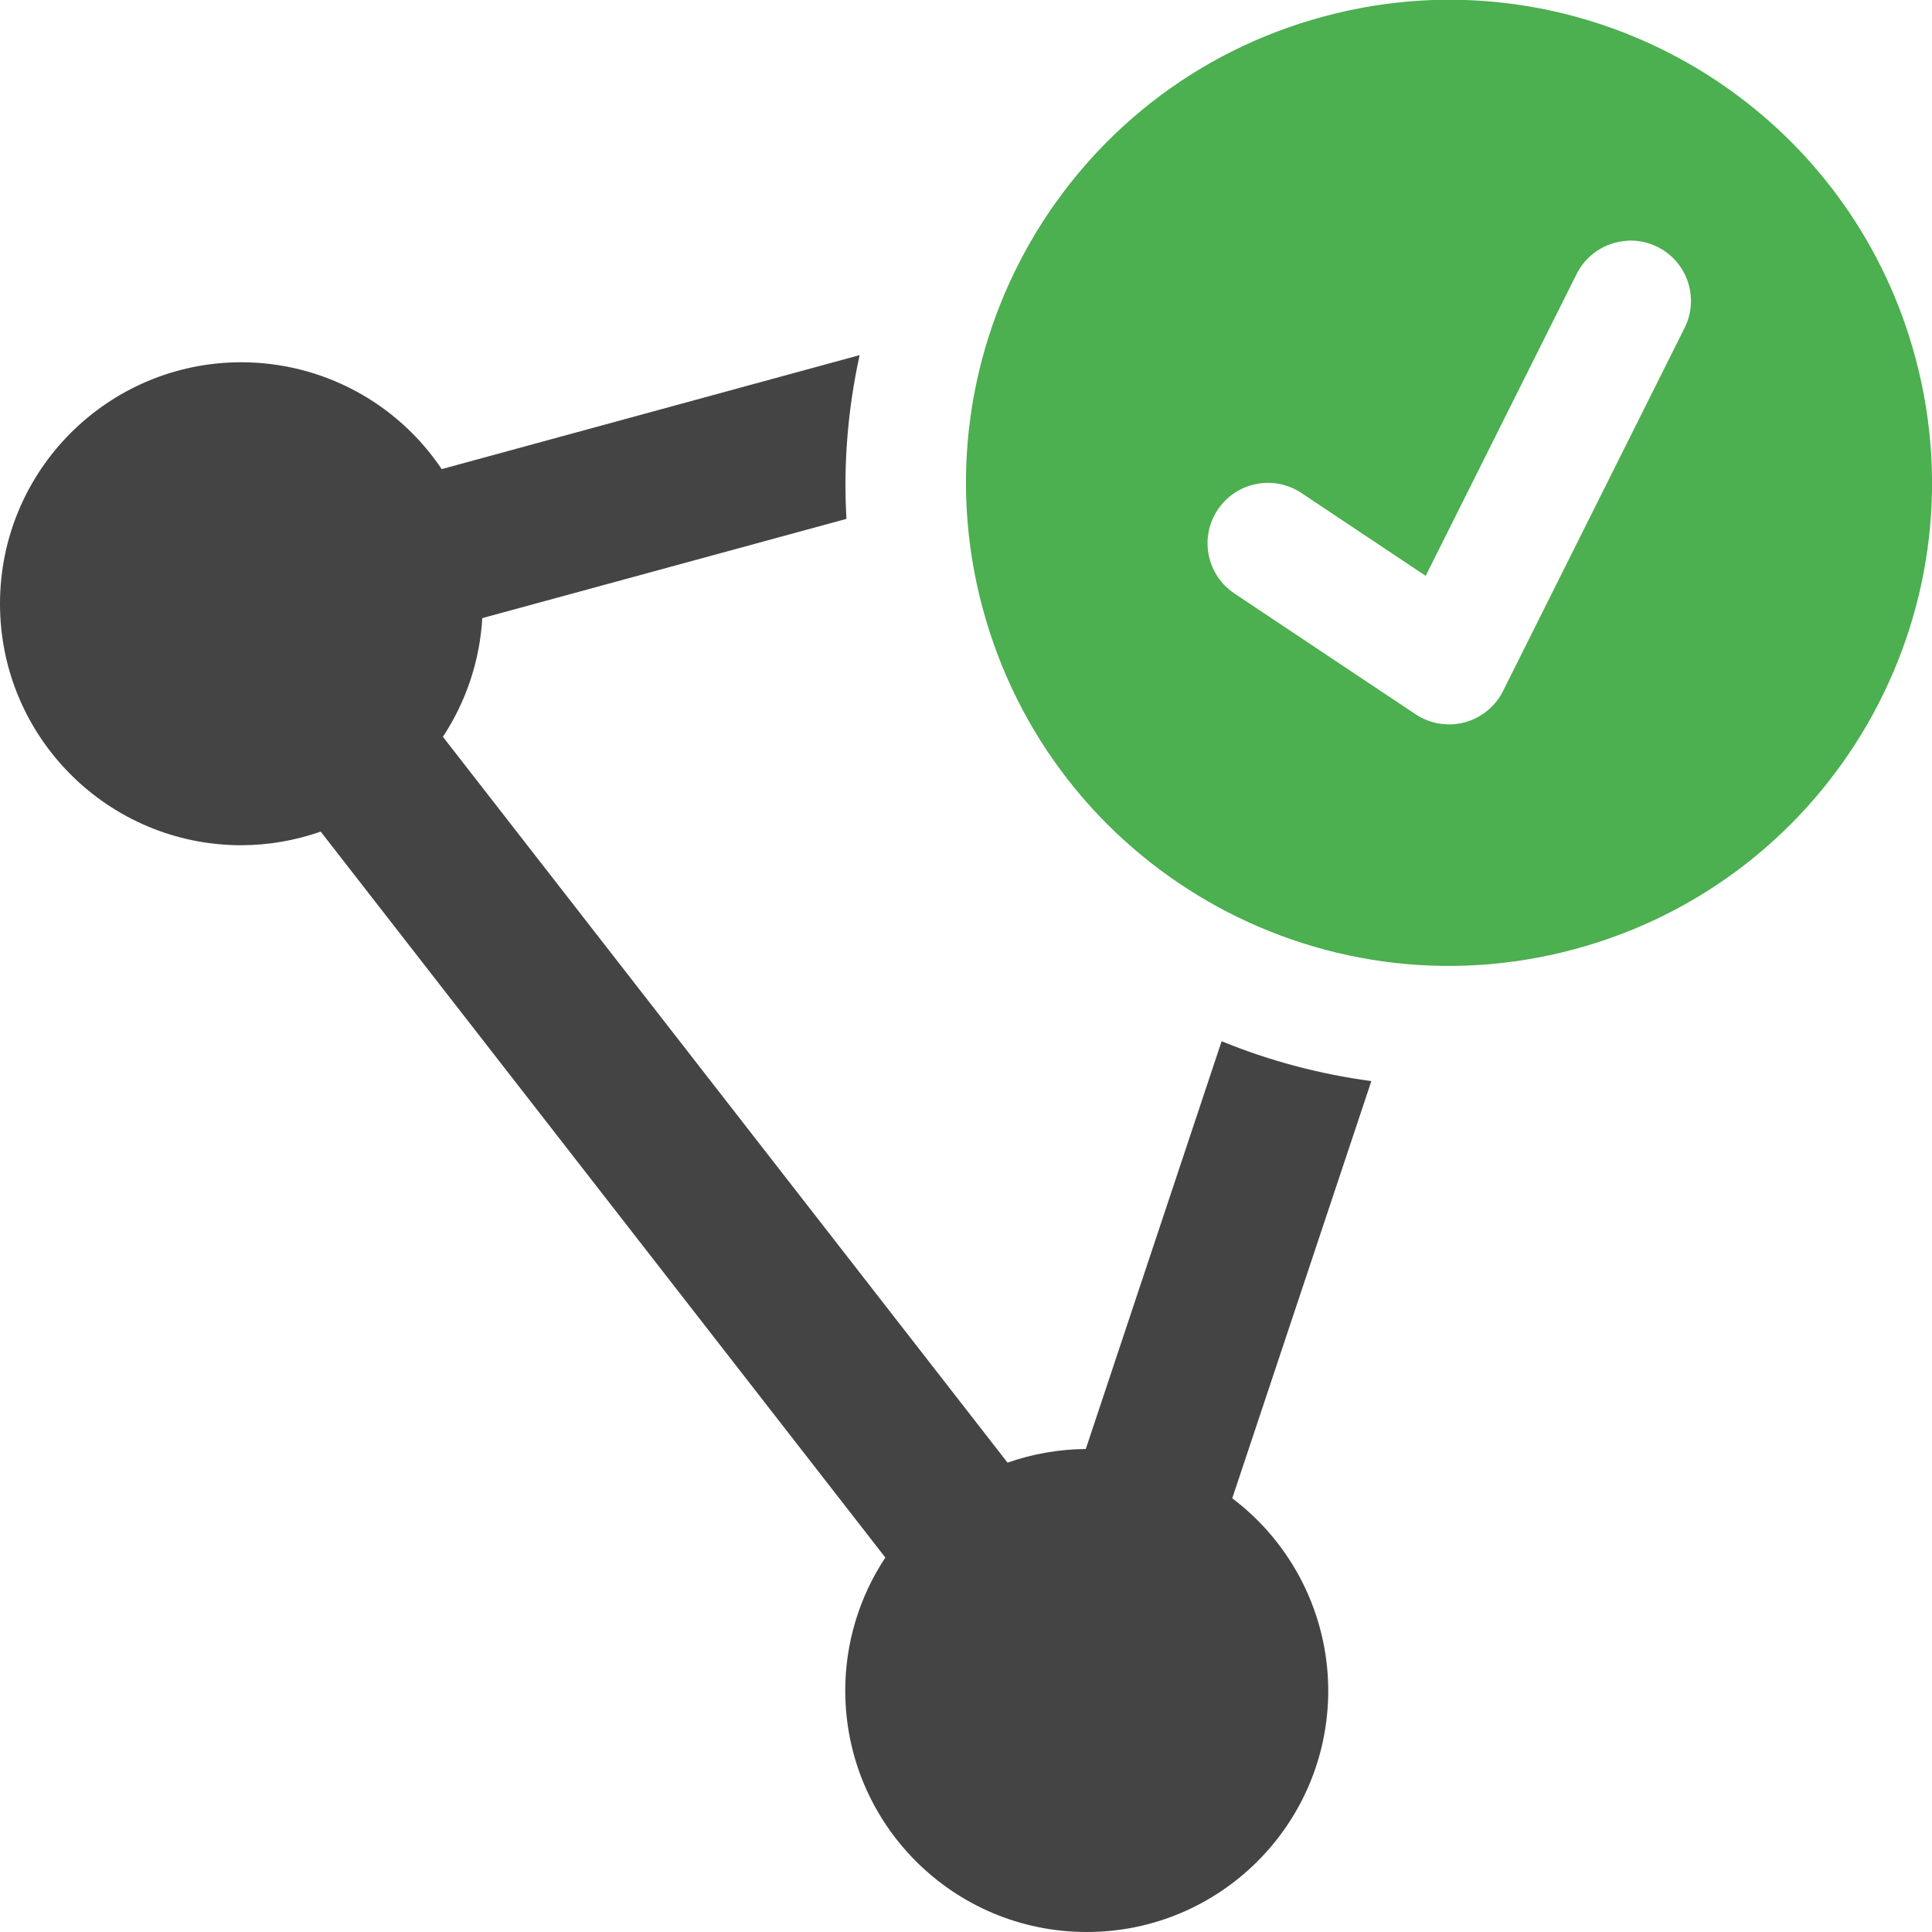
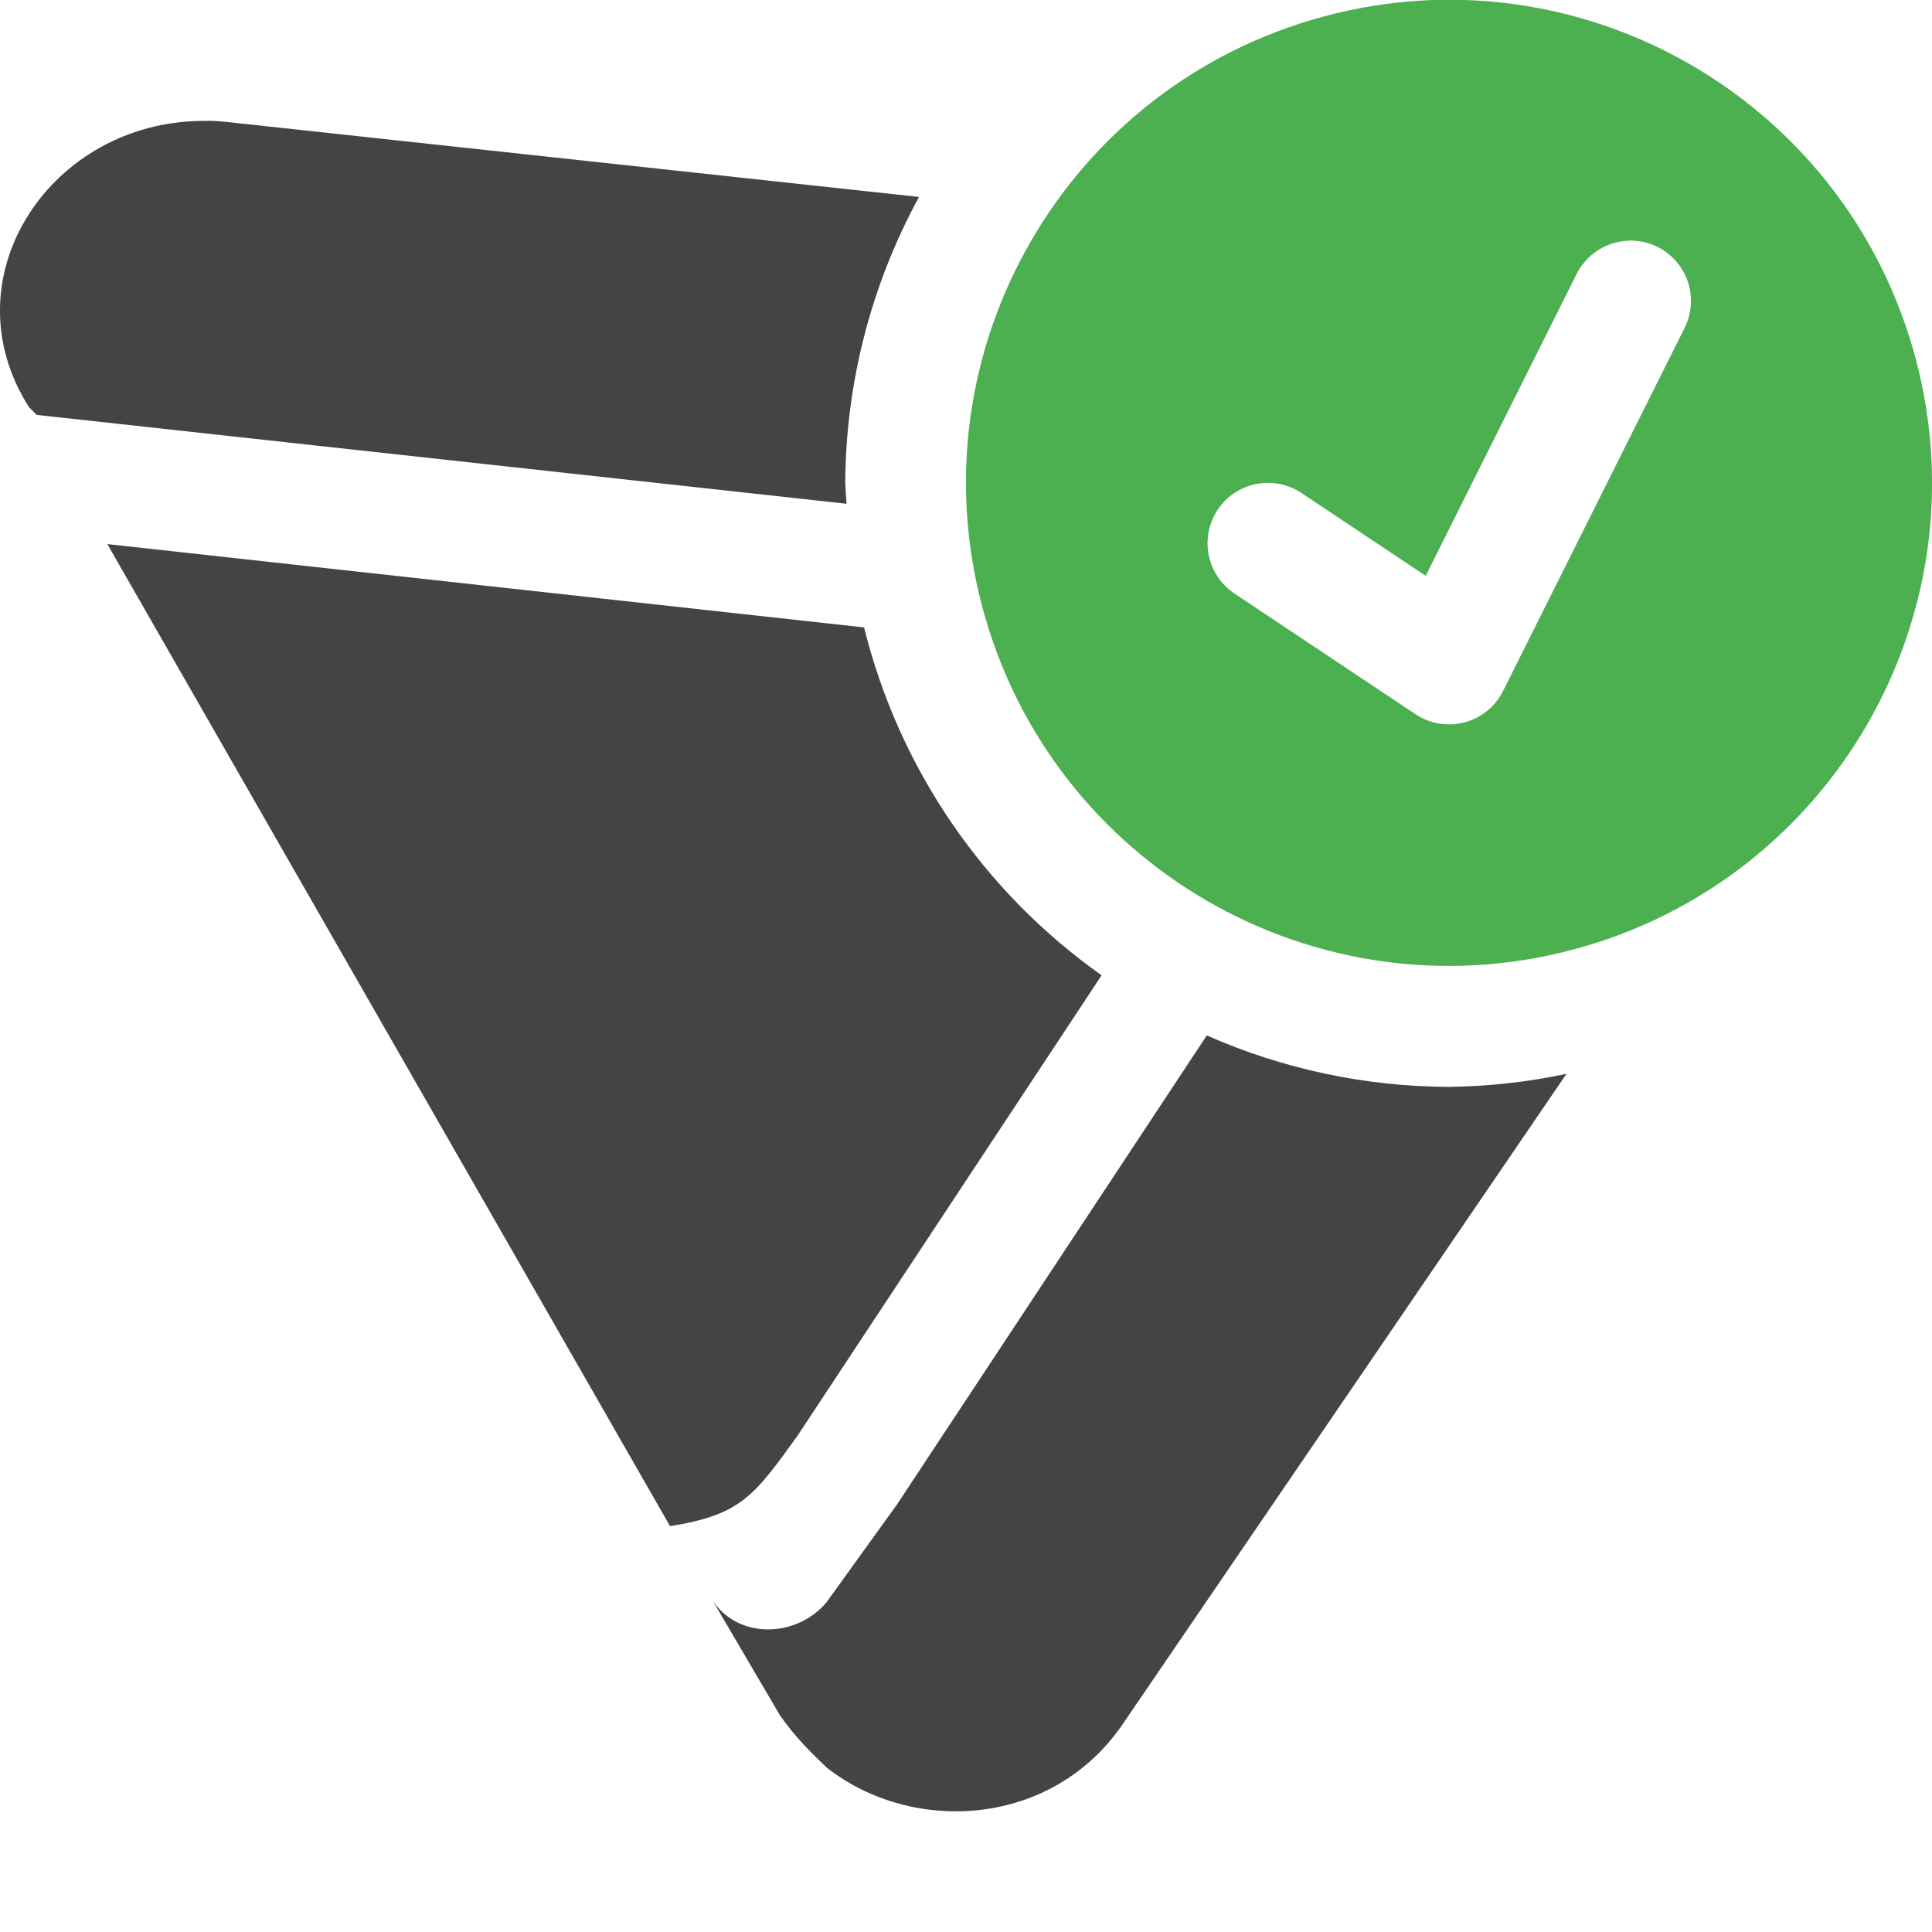
<svg xmlns="http://www.w3.org/2000/svg" width="16" height="16" version="1.1">
  <defs>
    <style id="current-color-scheme" type="text/css">
   .ColorScheme-Text { color:#444444; } .ColorScheme-Highlight { color:#4285f4; } .ColorScheme-NeutralText { color:#ff9800; } .ColorScheme-PositiveText { color:#4caf50; } .ColorScheme-NegativeText { color:#f44336; }
  </style>
  </defs>
-   <path style="fill:currentColor" class="ColorScheme-Text" d="M 7.119,2.941 3.658,3.885 C 3.287,3.332 2.666,3.001 2,3 0.895,3 0,3.895 0,5 0,6.105 0.895,7 2,7 2.224,6.999 2.445,6.961 2.656,6.887 l 4.676,6.012 C 7.116,13.225 7,13.608 7,14 c 0,1.105 0.895,2 2,2 1.105,0 2,-0.895 2,-2 -0.001,-0.626 -0.296,-1.215 -0.795,-1.592 L 11.357,8.953 C 10.929,8.896 10.512,8.785 10.117,8.623 L 8.992,12 C 8.771,12.002 8.552,12.04 8.344,12.113 L 3.668,6.102 C 3.861,5.808 3.974,5.47 3.994,5.119 L 7.01,4.297 C 6.983,3.836 7.023,3.381 7.119,2.941 Z" />
  <path style="fill:currentColor" class="ColorScheme-PositiveText" d="m 11.766,0.005 c -0.265,0.016 -0.534,0.059 -0.801,0.131 -2.134,0.572 -3.4,2.765 -2.828,4.898 0.572,2.134 2.765,3.4 4.898,2.828 2.134,-0.572 3.4,-2.765 2.828,-4.898 -0.5,-1.867 -2.24,-3.07 -4.098,-2.959 z m 1.711,1.988 a 0.5,0.5 0 0 1 0.471,0.729 l -1.5,3 a 0.5,0.5 0 0 1 -0.725,0.193 l -1.5,-1 a 0.5,0.5 0 1 1 0.555,-0.832 l 1.029,0.686 1.246,-2.492 a 0.5,0.5 0 0 1 0.424,-0.283 z" />
+   <path style="fill:currentColor" class="ColorScheme-Text" d="m 1.732,1.001 c -0.042,-9.8265e-4 -0.082,2.357e-4 -0.123,0.002 -1.225,0.052 -2.037,1.319 -1.369,2.369 l 0.064,0.064 6.707,0.736 A 5,5 0 0 1 7,4.001 5,5 0 0 1 7.611,1.631 L 1.859,1.008 c -0.043,-0.004 -0.085,-0.007 -0.127,-0.008 z M 0.889,4.506 5.549,12.639 c 0.584,-0.094 0.693,-0.245 1.055,-0.748 L 9.123,8.077 A 5,5 0 0 1 7.156,5.196 Z M 9.994,8.575 7.428,12.46 6.846,13.268 c -0.259,0.311 -0.778,0.311 -0.973,-0.062 l 0.584,0.996 c 0.13,0.187 0.259,0.311 0.389,0.436 0.712,0.56 1.878,0.498 2.461,-0.373 L 12.973,8.893 A 5,5 0 0 1 12,9.001 5,5 0 0 1 9.994,8.575 Z" />
</svg>
